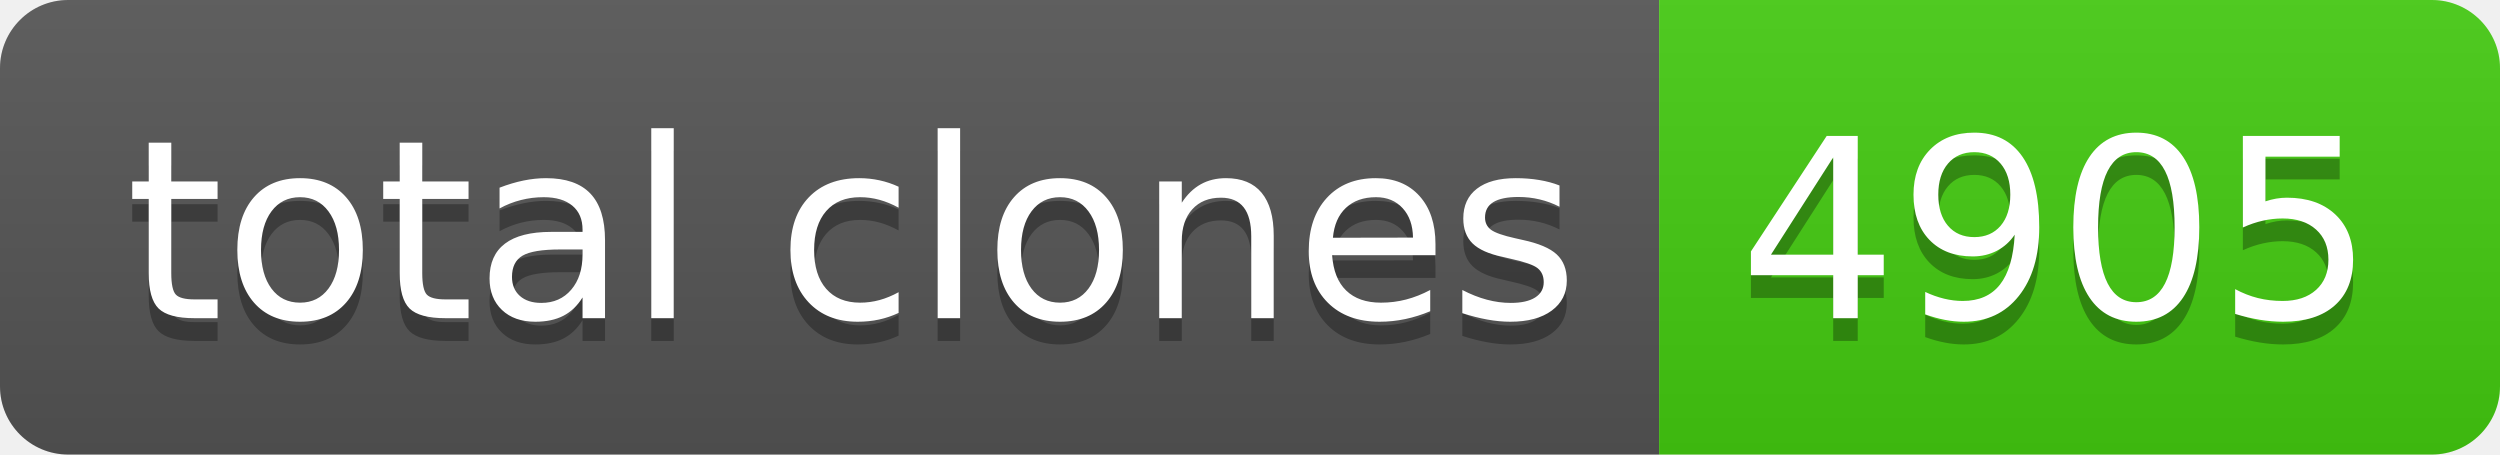
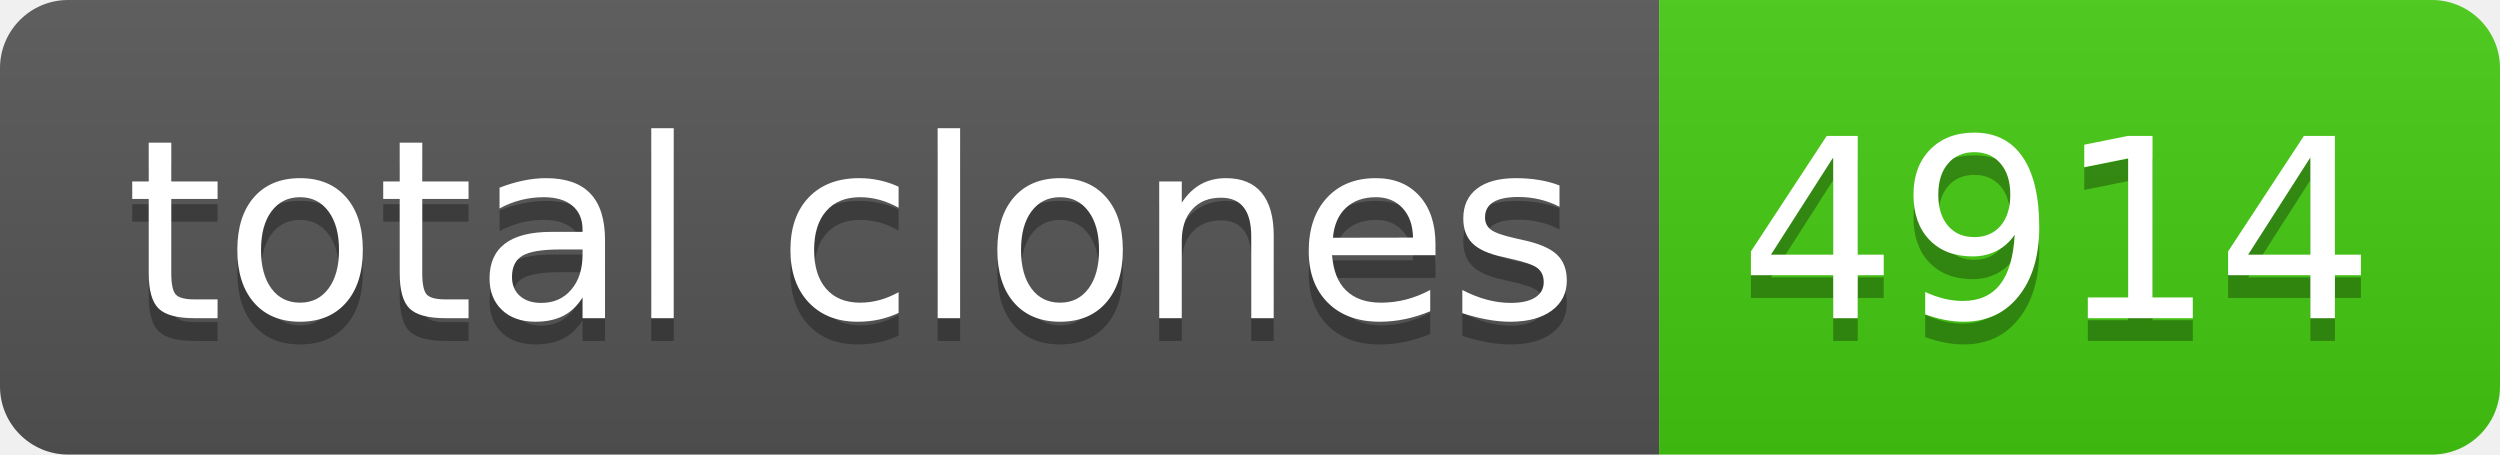
- <svg xmlns="http://www.w3.org/2000/svg" width="110" height="20" role="img" aria-label="total clones: 4905">
+ <svg xmlns="http://www.w3.org/2000/svg" width="110" height="20" role="img" aria-label="total clones: 4914">
  <linearGradient id="s" x2="0" y2="100%">
    <stop offset="0" stop-color="#bbb" stop-opacity=".1" />
    <stop offset="1" stop-opacity=".1" />
  </linearGradient>
  <clipPath id="r">
    <rect width="110" height="20" rx="3" fill="#fff" />
  </clipPath>
  <g clip-path="url(#r)">
    <rect width="73" height="20" fill="#555" />
    <rect x="73" width="37" height="20" fill="#4c1" />
    <rect width="110" height="20" fill="url(#s)" />
  </g>
  <g fill="#fff" text-anchor="middle" font-family="Verdana,Geneva,DejaVu Sans,sans-serif" text-rendering="geometricPrecision" font-size="110">
    <text aria-hidden="true" x="375" y="150" fill="#010101" fill-opacity=".3" transform="scale(.1)" textLength="630">total clones</text>
    <text x="375" y="140" transform="scale(.1)" fill="#fff" textLength="630">total clones</text>
-     <text aria-hidden="true" x="905" y="150" fill="#010101" fill-opacity=".3" transform="scale(.1)" textLength="270">4905</text>
-     <text x="905" y="140" transform="scale(.1)" fill="#fff" textLength="270">4905</text>
+     <text aria-hidden="true" x="905" y="150" fill="#010101" fill-opacity=".3" transform="scale(.1)" textLength="270">4914</text>
+     <text x="905" y="140" transform="scale(.1)" fill="#fff" textLength="270">4914</text>
  </g>
</svg>
